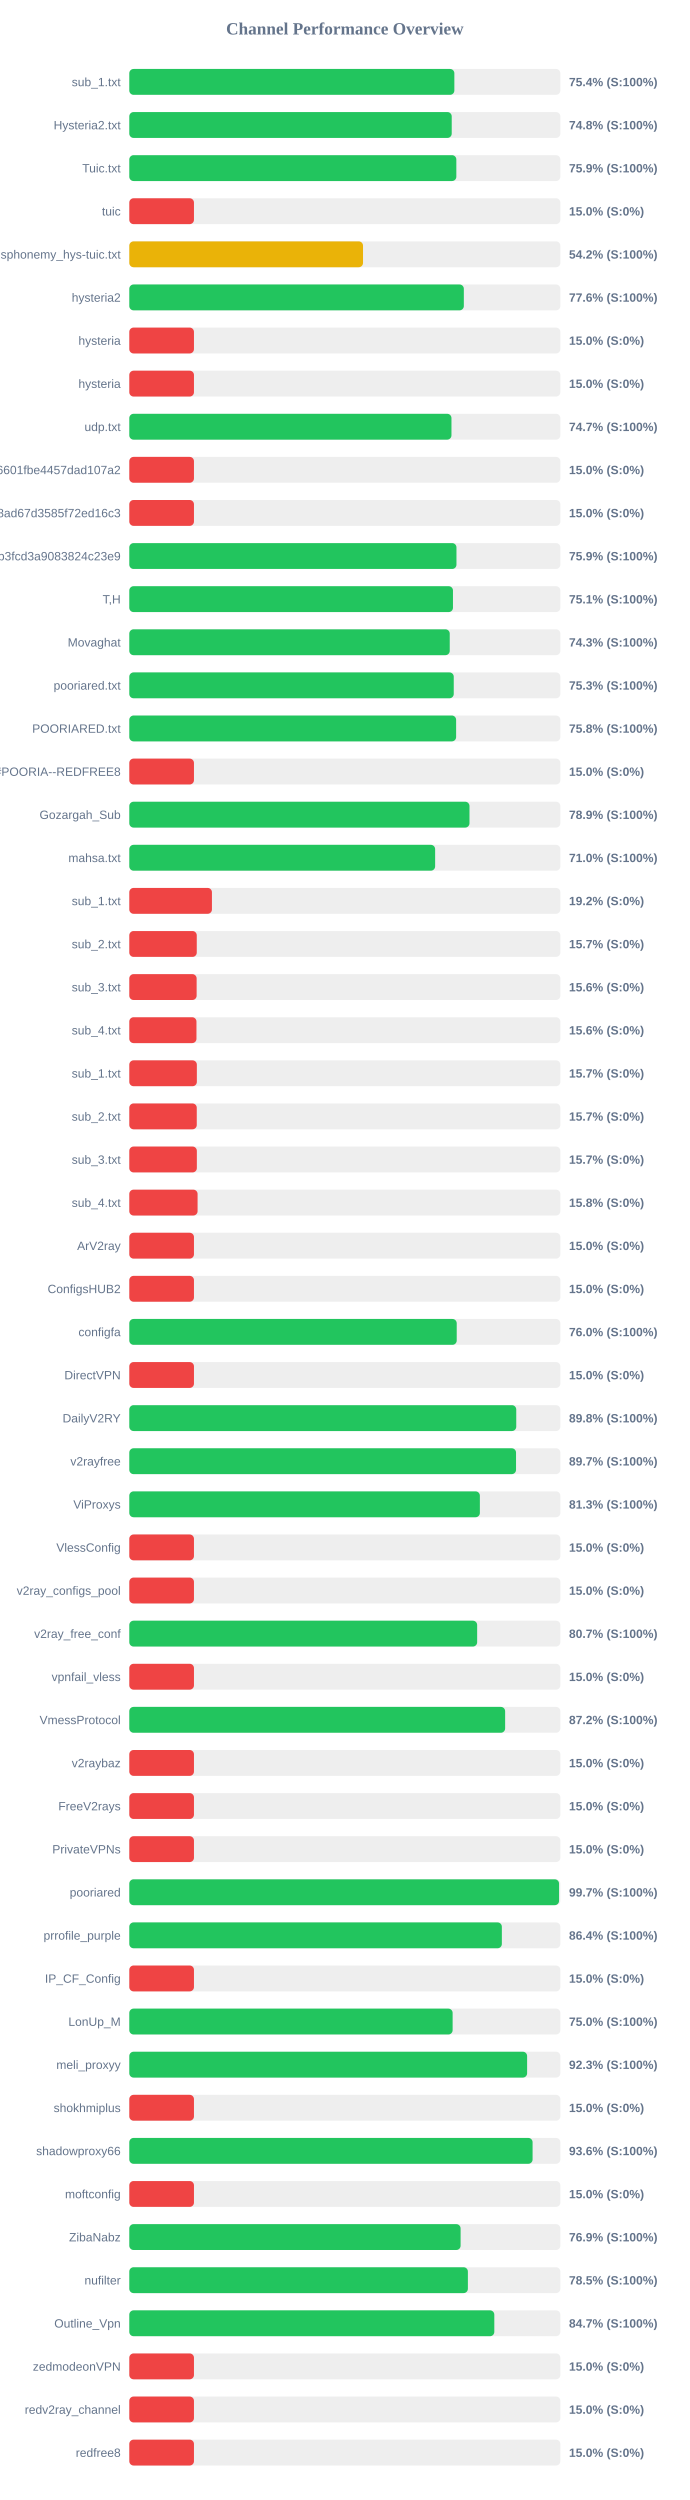
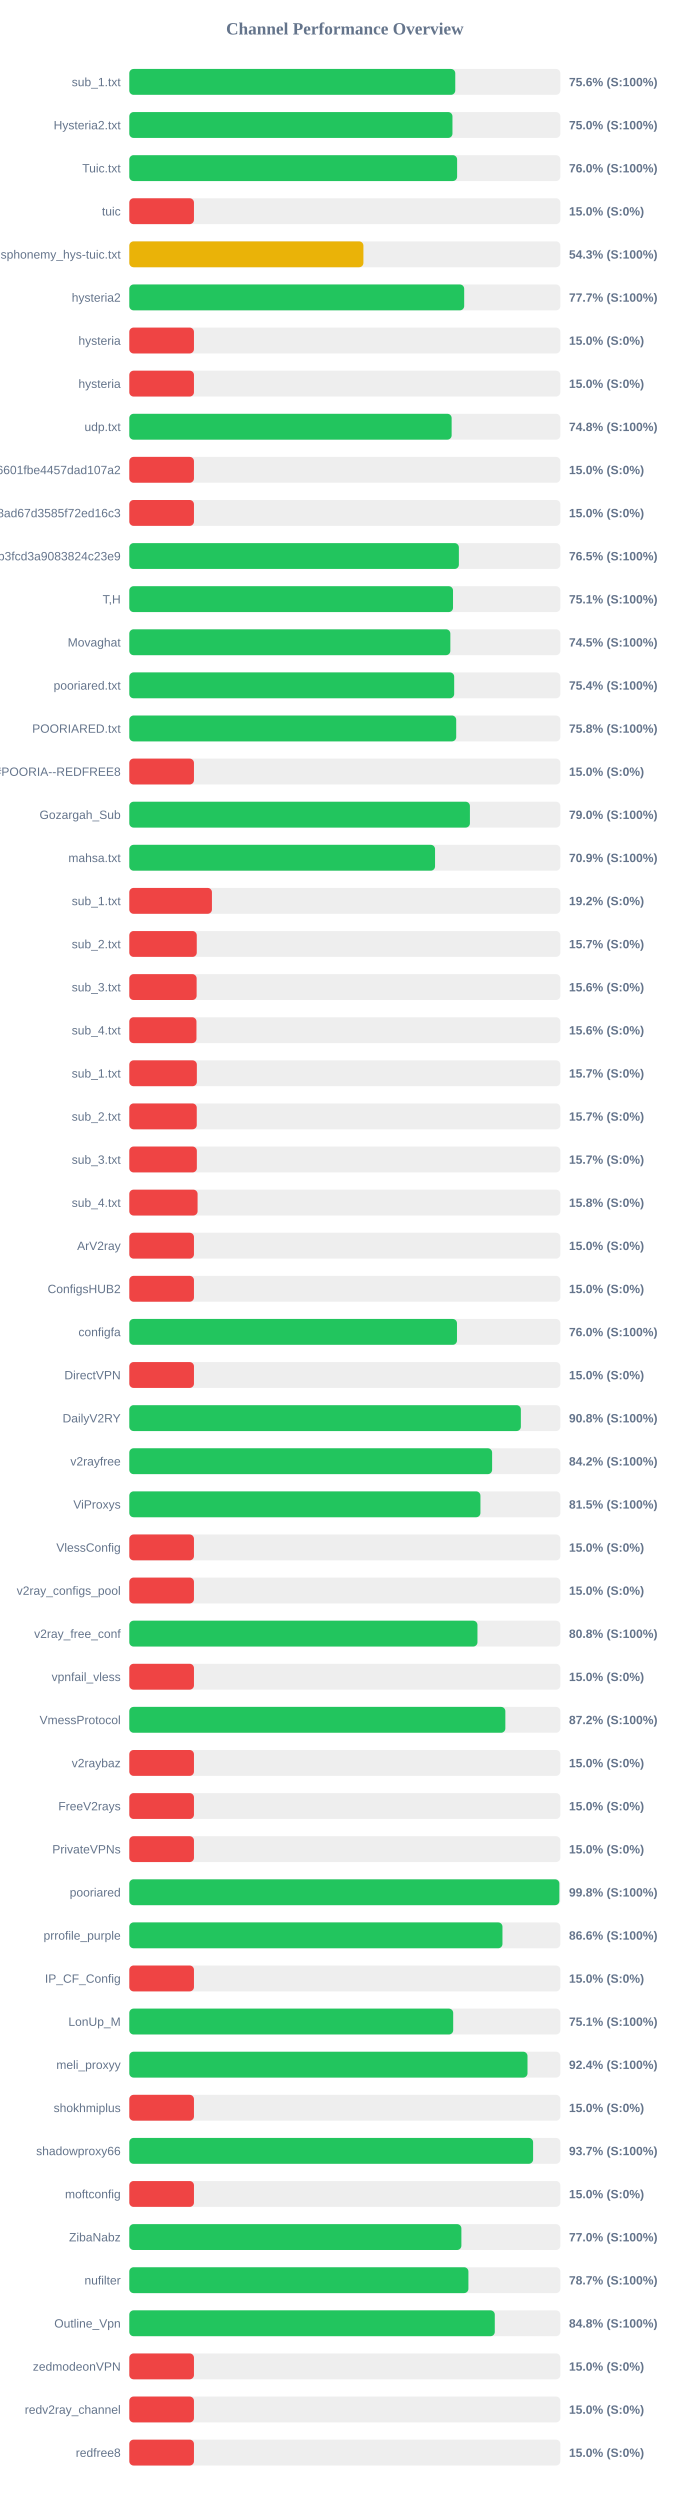
<svg xmlns="http://www.w3.org/2000/svg" width="800" height="2900" version="1.1">
  <style>
        .row { font: 14px Arial; fill: #64748b; }
        .score { font: bold 14px Arial; fill: #64748b; }
    </style>
  <text x="400" y="40" text-anchor="middle" font-size="20px" font-weight="bold" fill="#64748b">Channel Performance Overview</text>
  <rect x="150" y="80" width="500" height="30" fill="#eee" rx="5" />
-   <rect x="150" y="80" width="377.05" height="30" fill="#22c55e" rx="5" />
+   <rect x="150" y="80" width="378.1" height="30" fill="#22c55e" rx="5" />
  <text x="140" y="100" text-anchor="end" class="row">sub_1.txt</text>
-   <text x="660" y="100" text-anchor="start" class="score">75.4% (S:100%)</text>
+   <text x="660" y="100" text-anchor="start" class="score">75.6% (S:100%)</text>
  <rect x="150" y="130" width="500" height="30" fill="#eee" rx="5" />
-   <rect x="150" y="130" width="374.0" height="30" fill="#22c55e" rx="5" />
+   <rect x="150" y="130" width="374.85" height="30" fill="#22c55e" rx="5" />
  <text x="140" y="150" text-anchor="end" class="row">Hysteria2.txt</text>
-   <text x="660" y="150" text-anchor="start" class="score">74.8% (S:100%)</text>
+   <text x="660" y="150" text-anchor="start" class="score">75.0% (S:100%)</text>
  <rect x="150" y="180" width="500" height="30" fill="#eee" rx="5" />
-   <rect x="150" y="180" width="379.35" height="30" fill="#22c55e" rx="5" />
+   <rect x="150" y="180" width="380.25" height="30" fill="#22c55e" rx="5" />
  <text x="140" y="200" text-anchor="end" class="row">Tuic.txt</text>
-   <text x="660" y="200" text-anchor="start" class="score">75.9% (S:100%)</text>
+   <text x="660" y="200" text-anchor="start" class="score">76.0% (S:100%)</text>
  <rect x="150" y="230" width="500" height="30" fill="#eee" rx="5" />
  <rect x="150" y="230" width="75.0" height="30" fill="#ef4444" rx="5" />
  <text x="140" y="250" text-anchor="end" class="row">tuic</text>
  <text x="660" y="250" text-anchor="start" class="score">15.0% (S:0%)</text>
  <rect x="150" y="280" width="500" height="30" fill="#eee" rx="5" />
-   <rect x="150" y="280" width="271.1" height="30" fill="#eab308" rx="5" />
+   <rect x="150" y="280" width="271.55" height="30" fill="#eab308" rx="5" />
  <text x="140" y="300" text-anchor="end" class="row">ndsphonemy_hys-tuic.txt</text>
-   <text x="660" y="300" text-anchor="start" class="score">54.2% (S:100%)</text>
+   <text x="660" y="300" text-anchor="start" class="score">54.3% (S:100%)</text>
  <rect x="150" y="330" width="500" height="30" fill="#eee" rx="5" />
-   <rect x="150" y="330" width="388.05" height="30" fill="#22c55e" rx="5" />
+   <rect x="150" y="330" width="388.45" height="30" fill="#22c55e" rx="5" />
  <text x="140" y="350" text-anchor="end" class="row">hysteria2</text>
-   <text x="660" y="350" text-anchor="start" class="score">77.6% (S:100%)</text>
+   <text x="660" y="350" text-anchor="start" class="score">77.7% (S:100%)</text>
  <rect x="150" y="380" width="500" height="30" fill="#eee" rx="5" />
  <rect x="150" y="380" width="75.0" height="30" fill="#ef4444" rx="5" />
  <text x="140" y="400" text-anchor="end" class="row">hysteria</text>
  <text x="660" y="400" text-anchor="start" class="score">15.0% (S:0%)</text>
  <rect x="150" y="430" width="500" height="30" fill="#eee" rx="5" />
  <rect x="150" y="430" width="75.0" height="30" fill="#ef4444" rx="5" />
  <text x="140" y="450" text-anchor="end" class="row">hysteria</text>
  <text x="660" y="450" text-anchor="start" class="score">15.0% (S:0%)</text>
  <rect x="150" y="480" width="500" height="30" fill="#eee" rx="5" />
-   <rect x="150" y="480" width="373.7" height="30" fill="#22c55e" rx="5" />
+   <rect x="150" y="480" width="373.9" height="30" fill="#22c55e" rx="5" />
  <text x="140" y="500" text-anchor="end" class="row">udp.txt</text>
-   <text x="660" y="500" text-anchor="start" class="score">74.7% (S:100%)</text>
+   <text x="660" y="500" text-anchor="start" class="score">74.8% (S:100%)</text>
  <rect x="150" y="530" width="500" height="30" fill="#eee" rx="5" />
  <rect x="150" y="530" width="75.0" height="30" fill="#ef4444" rx="5" />
  <text x="140" y="550" text-anchor="end" class="row">6ca22ad3b96aa6601fbe4457dad107a2</text>
  <text x="660" y="550" text-anchor="start" class="score">15.0% (S:0%)</text>
  <rect x="150" y="580" width="500" height="30" fill="#eee" rx="5" />
  <rect x="150" y="580" width="75.0" height="30" fill="#ef4444" rx="5" />
  <text x="140" y="600" text-anchor="end" class="row">d2ddf60933dd08ad67d3585f72ed16c3</text>
  <text x="660" y="600" text-anchor="start" class="score">15.0% (S:0%)</text>
  <rect x="150" y="630" width="500" height="30" fill="#eee" rx="5" />
-   <rect x="150" y="630" width="379.5" height="30" fill="#22c55e" rx="5" />
+   <rect x="150" y="630" width="382.3" height="30" fill="#22c55e" rx="5" />
  <text x="140" y="650" text-anchor="end" class="row">subscribe?token=8bc38a0c131e9b3fcd3a9083824c23e9</text>
-   <text x="660" y="650" text-anchor="start" class="score">75.9% (S:100%)</text>
+   <text x="660" y="650" text-anchor="start" class="score">76.5% (S:100%)</text>
  <rect x="150" y="680" width="500" height="30" fill="#eee" rx="5" />
-   <rect x="150" y="680" width="375.45" height="30" fill="#22c55e" rx="5" />
+   <rect x="150" y="680" width="375.5" height="30" fill="#22c55e" rx="5" />
  <text x="140" y="700" text-anchor="end" class="row">T,H</text>
  <text x="660" y="700" text-anchor="start" class="score">75.1% (S:100%)</text>
  <rect x="150" y="730" width="500" height="30" fill="#eee" rx="5" />
-   <rect x="150" y="730" width="371.7" height="30" fill="#22c55e" rx="5" />
+   <rect x="150" y="730" width="372.4" height="30" fill="#22c55e" rx="5" />
  <text x="140" y="750" text-anchor="end" class="row">Movaghat</text>
-   <text x="660" y="750" text-anchor="start" class="score">74.3% (S:100%)</text>
+   <text x="660" y="750" text-anchor="start" class="score">74.5% (S:100%)</text>
  <rect x="150" y="780" width="500" height="30" fill="#eee" rx="5" />
-   <rect x="150" y="780" width="376.35" height="30" fill="#22c55e" rx="5" />
+   <rect x="150" y="780" width="376.85" height="30" fill="#22c55e" rx="5" />
  <text x="140" y="800" text-anchor="end" class="row">pooriared.txt</text>
-   <text x="660" y="800" text-anchor="start" class="score">75.3% (S:100%)</text>
+   <text x="660" y="800" text-anchor="start" class="score">75.4% (S:100%)</text>
  <rect x="150" y="830" width="500" height="30" fill="#eee" rx="5" />
-   <rect x="150" y="830" width="379.1" height="30" fill="#22c55e" rx="5" />
+   <rect x="150" y="830" width="379.2" height="30" fill="#22c55e" rx="5" />
  <text x="140" y="850" text-anchor="end" class="row">POORIARED.txt</text>
  <text x="660" y="850" text-anchor="start" class="score">75.8% (S:100%)</text>
  <rect x="150" y="880" width="500" height="30" fill="#eee" rx="5" />
  <rect x="150" y="880" width="75.0" height="30" fill="#ef4444" rx="5" />
  <text x="140" y="900" text-anchor="end" class="row">POORIA--REDFREE8.txt#POORIA--REDFREE8</text>
  <text x="660" y="900" text-anchor="start" class="score">15.0% (S:0%)</text>
  <rect x="150" y="930" width="500" height="30" fill="#eee" rx="5" />
-   <rect x="150" y="930" width="394.6" height="30" fill="#22c55e" rx="5" />
+   <rect x="150" y="930" width="395.1" height="30" fill="#22c55e" rx="5" />
  <text x="140" y="950" text-anchor="end" class="row">Gozargah_Sub</text>
-   <text x="660" y="950" text-anchor="start" class="score">78.9% (S:100%)</text>
+   <text x="660" y="950" text-anchor="start" class="score">79.0% (S:100%)</text>
  <rect x="150" y="980" width="500" height="30" fill="#eee" rx="5" />
-   <rect x="150" y="980" width="354.75" height="30" fill="#22c55e" rx="5" />
+   <rect x="150" y="980" width="354.65" height="30" fill="#22c55e" rx="5" />
  <text x="140" y="1000" text-anchor="end" class="row">mahsa.txt</text>
-   <text x="660" y="1000" text-anchor="start" class="score">71.0% (S:100%)</text>
+   <text x="660" y="1000" text-anchor="start" class="score">70.9% (S:100%)</text>
  <rect x="150" y="1030" width="500" height="30" fill="#eee" rx="5" />
  <rect x="150" y="1030" width="95.85" height="30" fill="#ef4444" rx="5" />
  <text x="140" y="1050" text-anchor="end" class="row">sub_1.txt</text>
  <text x="660" y="1050" text-anchor="start" class="score">19.2% (S:0%)</text>
  <rect x="150" y="1080" width="500" height="30" fill="#eee" rx="5" />
  <rect x="150" y="1080" width="78.25" height="30" fill="#ef4444" rx="5" />
  <text x="140" y="1100" text-anchor="end" class="row">sub_2.txt</text>
  <text x="660" y="1100" text-anchor="start" class="score">15.7% (S:0%)</text>
  <rect x="150" y="1130" width="500" height="30" fill="#eee" rx="5" />
  <rect x="150" y="1130" width="78.1" height="30" fill="#ef4444" rx="5" />
  <text x="140" y="1150" text-anchor="end" class="row">sub_3.txt</text>
  <text x="660" y="1150" text-anchor="start" class="score">15.6% (S:0%)</text>
  <rect x="150" y="1180" width="500" height="30" fill="#eee" rx="5" />
  <rect x="150" y="1180" width="77.9" height="30" fill="#ef4444" rx="5" />
  <text x="140" y="1200" text-anchor="end" class="row">sub_4.txt</text>
  <text x="660" y="1200" text-anchor="start" class="score">15.6% (S:0%)</text>
  <rect x="150" y="1230" width="500" height="30" fill="#eee" rx="5" />
  <rect x="150" y="1230" width="78.35" height="30" fill="#ef4444" rx="5" />
  <text x="140" y="1250" text-anchor="end" class="row">sub_1.txt</text>
  <text x="660" y="1250" text-anchor="start" class="score">15.7% (S:0%)</text>
  <rect x="150" y="1280" width="500" height="30" fill="#eee" rx="5" />
  <rect x="150" y="1280" width="78.25" height="30" fill="#ef4444" rx="5" />
  <text x="140" y="1300" text-anchor="end" class="row">sub_2.txt</text>
  <text x="660" y="1300" text-anchor="start" class="score">15.7% (S:0%)</text>
  <rect x="150" y="1330" width="500" height="30" fill="#eee" rx="5" />
  <rect x="150" y="1330" width="78.35" height="30" fill="#ef4444" rx="5" />
  <text x="140" y="1350" text-anchor="end" class="row">sub_3.txt</text>
  <text x="660" y="1350" text-anchor="start" class="score">15.7% (S:0%)</text>
  <rect x="150" y="1380" width="500" height="30" fill="#eee" rx="5" />
  <rect x="150" y="1380" width="79.2" height="30" fill="#ef4444" rx="5" />
  <text x="140" y="1400" text-anchor="end" class="row">sub_4.txt</text>
  <text x="660" y="1400" text-anchor="start" class="score">15.8% (S:0%)</text>
  <rect x="150" y="1430" width="500" height="30" fill="#eee" rx="5" />
  <rect x="150" y="1430" width="75.0" height="30" fill="#ef4444" rx="5" />
  <text x="140" y="1450" text-anchor="end" class="row">ArV2ray</text>
  <text x="660" y="1450" text-anchor="start" class="score">15.0% (S:0%)</text>
  <rect x="150" y="1480" width="500" height="30" fill="#eee" rx="5" />
  <rect x="150" y="1480" width="75.0" height="30" fill="#ef4444" rx="5" />
  <text x="140" y="1500" text-anchor="end" class="row">ConfigsHUB2</text>
  <text x="660" y="1500" text-anchor="start" class="score">15.0% (S:0%)</text>
  <rect x="150" y="1530" width="500" height="30" fill="#eee" rx="5" />
-   <rect x="150" y="1530" width="379.8" height="30" fill="#22c55e" rx="5" />
+   <rect x="150" y="1530" width="380.1" height="30" fill="#22c55e" rx="5" />
  <text x="140" y="1550" text-anchor="end" class="row">configfa</text>
  <text x="660" y="1550" text-anchor="start" class="score">76.0% (S:100%)</text>
  <rect x="150" y="1580" width="500" height="30" fill="#eee" rx="5" />
  <rect x="150" y="1580" width="75.0" height="30" fill="#ef4444" rx="5" />
  <text x="140" y="1600" text-anchor="end" class="row">DirectVPN</text>
  <text x="660" y="1600" text-anchor="start" class="score">15.0% (S:0%)</text>
  <rect x="150" y="1630" width="500" height="30" fill="#eee" rx="5" />
-   <rect x="150" y="1630" width="448.85" height="30" fill="#22c55e" rx="5" />
+   <rect x="150" y="1630" width="454.2" height="30" fill="#22c55e" rx="5" />
  <text x="140" y="1650" text-anchor="end" class="row">DailyV2RY</text>
-   <text x="660" y="1650" text-anchor="start" class="score">89.8% (S:100%)</text>
+   <text x="660" y="1650" text-anchor="start" class="score">90.8% (S:100%)</text>
  <rect x="150" y="1680" width="500" height="30" fill="#eee" rx="5" />
-   <rect x="150" y="1680" width="448.6" height="30" fill="#22c55e" rx="5" />
+   <rect x="150" y="1680" width="420.85" height="30" fill="#22c55e" rx="5" />
  <text x="140" y="1700" text-anchor="end" class="row">v2rayfree</text>
-   <text x="660" y="1700" text-anchor="start" class="score">89.7% (S:100%)</text>
+   <text x="660" y="1700" text-anchor="start" class="score">84.2% (S:100%)</text>
  <rect x="150" y="1730" width="500" height="30" fill="#eee" rx="5" />
-   <rect x="150" y="1730" width="406.65" height="30" fill="#22c55e" rx="5" />
+   <rect x="150" y="1730" width="407.3" height="30" fill="#22c55e" rx="5" />
  <text x="140" y="1750" text-anchor="end" class="row">ViProxys</text>
-   <text x="660" y="1750" text-anchor="start" class="score">81.3% (S:100%)</text>
+   <text x="660" y="1750" text-anchor="start" class="score">81.5% (S:100%)</text>
  <rect x="150" y="1780" width="500" height="30" fill="#eee" rx="5" />
  <rect x="150" y="1780" width="75.0" height="30" fill="#ef4444" rx="5" />
  <text x="140" y="1800" text-anchor="end" class="row">VlessConfig</text>
  <text x="660" y="1800" text-anchor="start" class="score">15.0% (S:0%)</text>
  <rect x="150" y="1830" width="500" height="30" fill="#eee" rx="5" />
  <rect x="150" y="1830" width="75.0" height="30" fill="#ef4444" rx="5" />
  <text x="140" y="1850" text-anchor="end" class="row">v2ray_configs_pool</text>
  <text x="660" y="1850" text-anchor="start" class="score">15.0% (S:0%)</text>
  <rect x="150" y="1880" width="500" height="30" fill="#eee" rx="5" />
-   <rect x="150" y="1880" width="403.5" height="30" fill="#22c55e" rx="5" />
+   <rect x="150" y="1880" width="403.85" height="30" fill="#22c55e" rx="5" />
  <text x="140" y="1900" text-anchor="end" class="row">v2ray_free_conf</text>
-   <text x="660" y="1900" text-anchor="start" class="score">80.7% (S:100%)</text>
+   <text x="660" y="1900" text-anchor="start" class="score">80.8% (S:100%)</text>
  <rect x="150" y="1930" width="500" height="30" fill="#eee" rx="5" />
  <rect x="150" y="1930" width="75.0" height="30" fill="#ef4444" rx="5" />
  <text x="140" y="1950" text-anchor="end" class="row">vpnfail_vless</text>
  <text x="660" y="1950" text-anchor="start" class="score">15.0% (S:0%)</text>
  <rect x="150" y="1980" width="500" height="30" fill="#eee" rx="5" />
-   <rect x="150" y="1980" width="435.95" height="30" fill="#22c55e" rx="5" />
+   <rect x="150" y="1980" width="436.2" height="30" fill="#22c55e" rx="5" />
  <text x="140" y="2000" text-anchor="end" class="row">VmessProtocol</text>
  <text x="660" y="2000" text-anchor="start" class="score">87.2% (S:100%)</text>
  <rect x="150" y="2030" width="500" height="30" fill="#eee" rx="5" />
  <rect x="150" y="2030" width="75.0" height="30" fill="#ef4444" rx="5" />
  <text x="140" y="2050" text-anchor="end" class="row">v2raybaz</text>
  <text x="660" y="2050" text-anchor="start" class="score">15.0% (S:0%)</text>
  <rect x="150" y="2080" width="500" height="30" fill="#eee" rx="5" />
  <rect x="150" y="2080" width="75.0" height="30" fill="#ef4444" rx="5" />
  <text x="140" y="2100" text-anchor="end" class="row">FreeV2rays</text>
  <text x="660" y="2100" text-anchor="start" class="score">15.0% (S:0%)</text>
  <rect x="150" y="2130" width="500" height="30" fill="#eee" rx="5" />
  <rect x="150" y="2130" width="75.0" height="30" fill="#ef4444" rx="5" />
  <text x="140" y="2150" text-anchor="end" class="row">PrivateVPNs</text>
  <text x="660" y="2150" text-anchor="start" class="score">15.0% (S:0%)</text>
  <rect x="150" y="2180" width="500" height="30" fill="#eee" rx="5" />
-   <rect x="150" y="2180" width="498.5" height="30" fill="#22c55e" rx="5" />
+   <rect x="150" y="2180" width="498.85" height="30" fill="#22c55e" rx="5" />
  <text x="140" y="2200" text-anchor="end" class="row">pooriared</text>
-   <text x="660" y="2200" text-anchor="start" class="score">99.7% (S:100%)</text>
+   <text x="660" y="2200" text-anchor="start" class="score">99.8% (S:100%)</text>
  <rect x="150" y="2230" width="500" height="30" fill="#eee" rx="5" />
-   <rect x="150" y="2230" width="432.15" height="30" fill="#22c55e" rx="5" />
+   <rect x="150" y="2230" width="432.85" height="30" fill="#22c55e" rx="5" />
  <text x="140" y="2250" text-anchor="end" class="row">prrofile_purple</text>
-   <text x="660" y="2250" text-anchor="start" class="score">86.4% (S:100%)</text>
+   <text x="660" y="2250" text-anchor="start" class="score">86.6% (S:100%)</text>
  <rect x="150" y="2280" width="500" height="30" fill="#eee" rx="5" />
  <rect x="150" y="2280" width="75.0" height="30" fill="#ef4444" rx="5" />
  <text x="140" y="2300" text-anchor="end" class="row">IP_CF_Config</text>
  <text x="660" y="2300" text-anchor="start" class="score">15.0% (S:0%)</text>
  <rect x="150" y="2330" width="500" height="30" fill="#eee" rx="5" />
-   <rect x="150" y="2330" width="375.05" height="30" fill="#22c55e" rx="5" />
+   <rect x="150" y="2330" width="375.7" height="30" fill="#22c55e" rx="5" />
  <text x="140" y="2350" text-anchor="end" class="row">LonUp_M</text>
-   <text x="660" y="2350" text-anchor="start" class="score">75.0% (S:100%)</text>
+   <text x="660" y="2350" text-anchor="start" class="score">75.1% (S:100%)</text>
  <rect x="150" y="2380" width="500" height="30" fill="#eee" rx="5" />
-   <rect x="150" y="2380" width="461.45" height="30" fill="#22c55e" rx="5" />
+   <rect x="150" y="2380" width="461.9" height="30" fill="#22c55e" rx="5" />
  <text x="140" y="2400" text-anchor="end" class="row">meli_proxyy</text>
-   <text x="660" y="2400" text-anchor="start" class="score">92.3% (S:100%)</text>
+   <text x="660" y="2400" text-anchor="start" class="score">92.4% (S:100%)</text>
  <rect x="150" y="2430" width="500" height="30" fill="#eee" rx="5" />
  <rect x="150" y="2430" width="75.0" height="30" fill="#ef4444" rx="5" />
  <text x="140" y="2450" text-anchor="end" class="row">shokhmiplus</text>
  <text x="660" y="2450" text-anchor="start" class="score">15.0% (S:0%)</text>
  <rect x="150" y="2480" width="500" height="30" fill="#eee" rx="5" />
-   <rect x="150" y="2480" width="467.8" height="30" fill="#22c55e" rx="5" />
+   <rect x="150" y="2480" width="468.4" height="30" fill="#22c55e" rx="5" />
  <text x="140" y="2500" text-anchor="end" class="row">shadowproxy66</text>
-   <text x="660" y="2500" text-anchor="start" class="score">93.6% (S:100%)</text>
+   <text x="660" y="2500" text-anchor="start" class="score">93.7% (S:100%)</text>
  <rect x="150" y="2530" width="500" height="30" fill="#eee" rx="5" />
  <rect x="150" y="2530" width="75.0" height="30" fill="#ef4444" rx="5" />
  <text x="140" y="2550" text-anchor="end" class="row">moftconfig</text>
  <text x="660" y="2550" text-anchor="start" class="score">15.0% (S:0%)</text>
  <rect x="150" y="2580" width="500" height="30" fill="#eee" rx="5" />
-   <rect x="150" y="2580" width="384.3" height="30" fill="#22c55e" rx="5" />
+   <rect x="150" y="2580" width="385.2" height="30" fill="#22c55e" rx="5" />
  <text x="140" y="2600" text-anchor="end" class="row">ZibaNabz</text>
-   <text x="660" y="2600" text-anchor="start" class="score">76.9% (S:100%)</text>
+   <text x="660" y="2600" text-anchor="start" class="score">77.0% (S:100%)</text>
  <rect x="150" y="2630" width="500" height="30" fill="#eee" rx="5" />
-   <rect x="150" y="2630" width="392.75" height="30" fill="#22c55e" rx="5" />
+   <rect x="150" y="2630" width="393.35" height="30" fill="#22c55e" rx="5" />
  <text x="140" y="2650" text-anchor="end" class="row">nufilter</text>
-   <text x="660" y="2650" text-anchor="start" class="score">78.5% (S:100%)</text>
+   <text x="660" y="2650" text-anchor="start" class="score">78.7% (S:100%)</text>
  <rect x="150" y="2680" width="500" height="30" fill="#eee" rx="5" />
-   <rect x="150" y="2680" width="423.4" height="30" fill="#22c55e" rx="5" />
+   <rect x="150" y="2680" width="423.95" height="30" fill="#22c55e" rx="5" />
  <text x="140" y="2700" text-anchor="end" class="row">Outline_Vpn</text>
-   <text x="660" y="2700" text-anchor="start" class="score">84.7% (S:100%)</text>
+   <text x="660" y="2700" text-anchor="start" class="score">84.8% (S:100%)</text>
  <rect x="150" y="2730" width="500" height="30" fill="#eee" rx="5" />
  <rect x="150" y="2730" width="75.0" height="30" fill="#ef4444" rx="5" />
  <text x="140" y="2750" text-anchor="end" class="row">zedmodeonVPN</text>
  <text x="660" y="2750" text-anchor="start" class="score">15.0% (S:0%)</text>
  <rect x="150" y="2780" width="500" height="30" fill="#eee" rx="5" />
  <rect x="150" y="2780" width="75.0" height="30" fill="#ef4444" rx="5" />
  <text x="140" y="2800" text-anchor="end" class="row">redv2ray_channel</text>
  <text x="660" y="2800" text-anchor="start" class="score">15.0% (S:0%)</text>
  <rect x="150" y="2830" width="500" height="30" fill="#eee" rx="5" />
  <rect x="150" y="2830" width="75.0" height="30" fill="#ef4444" rx="5" />
  <text x="140" y="2850" text-anchor="end" class="row">redfree8</text>
  <text x="660" y="2850" text-anchor="start" class="score">15.0% (S:0%)</text>
</svg>
